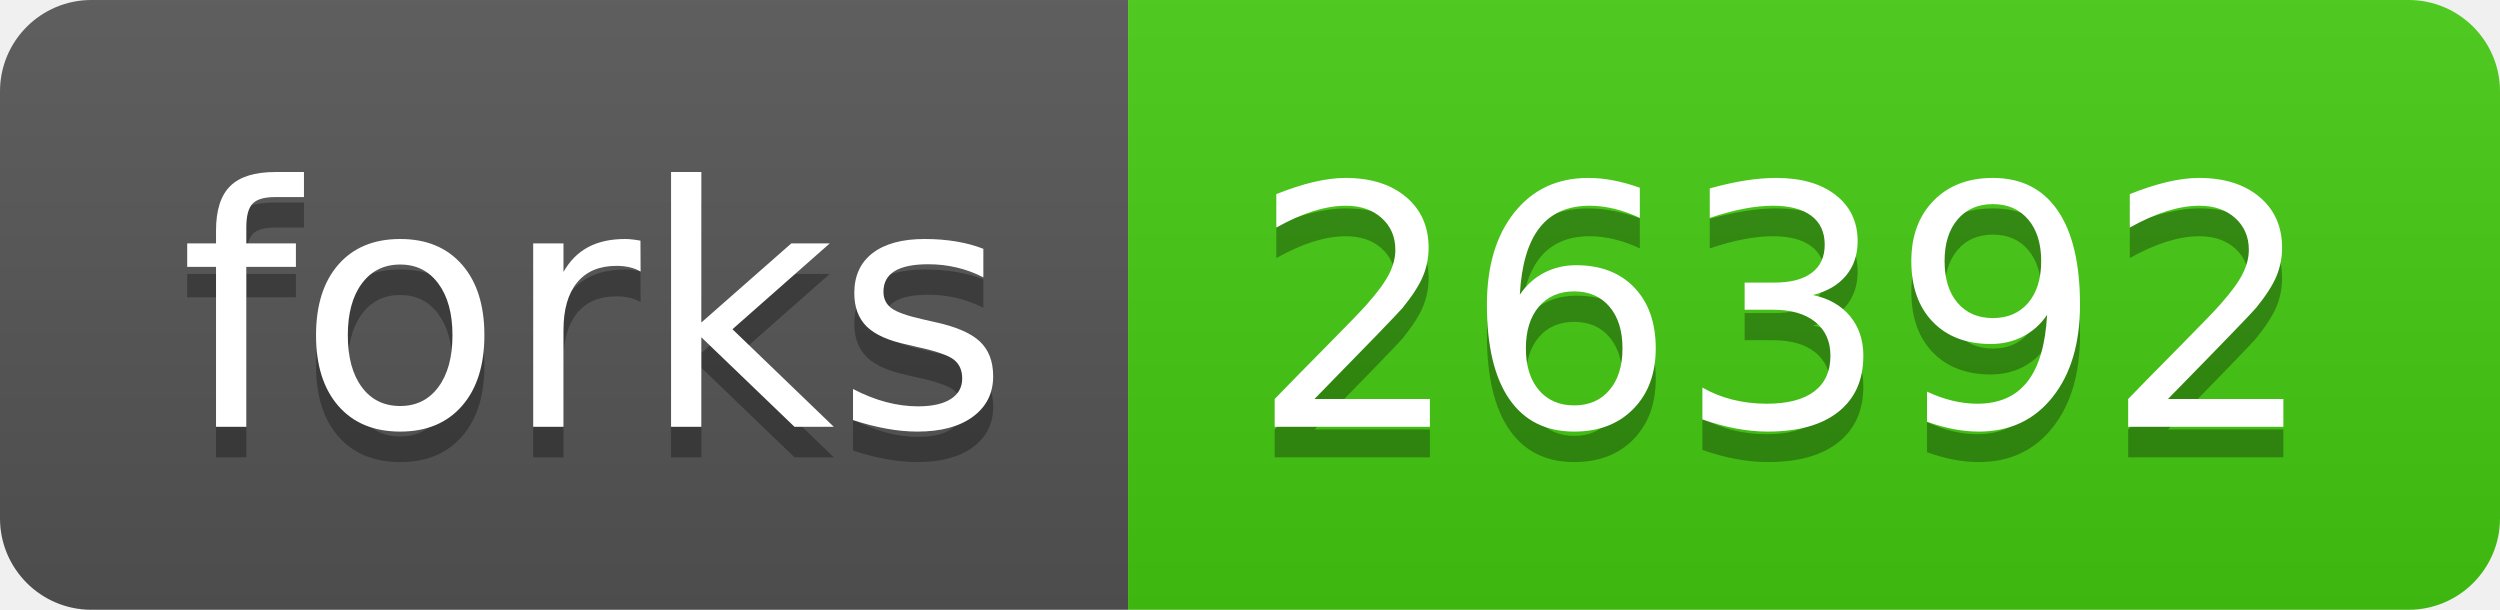
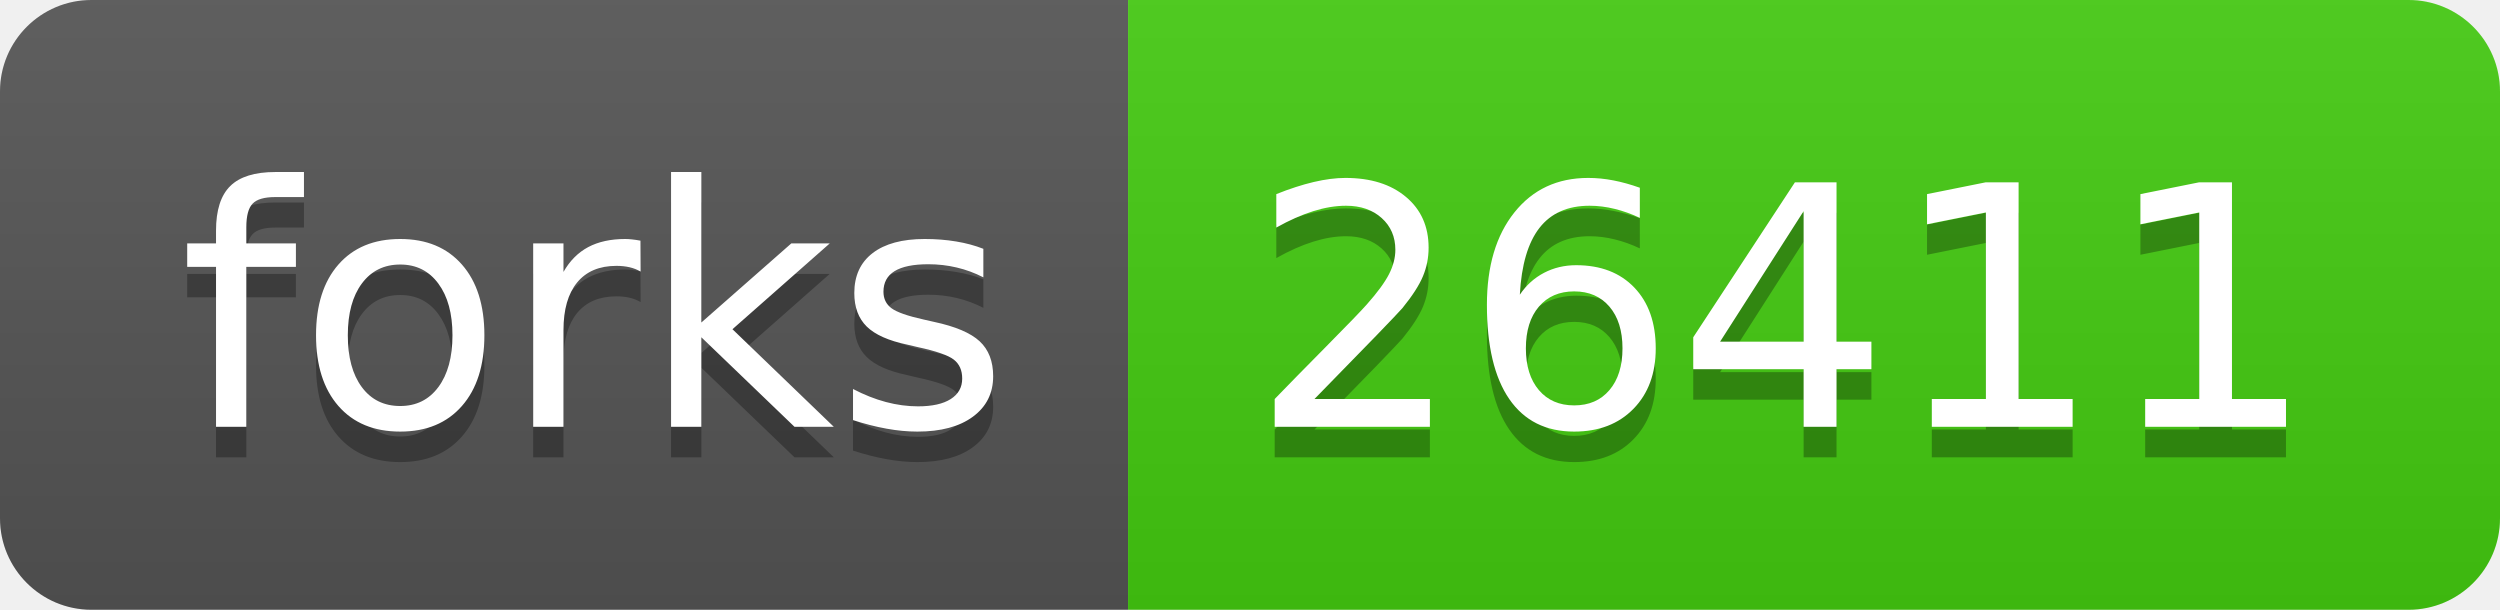
- <svg xmlns="http://www.w3.org/2000/svg" width="82" height="20" role="img" aria-label="forks: 26392">
+ <svg xmlns="http://www.w3.org/2000/svg" width="82" height="20" role="img" aria-label="forks: 26411">
  <linearGradient id="s" x2="0" y2="100%">
    <stop offset="0" stop-color="#bbb" stop-opacity=".1" />
    <stop offset="1" stop-opacity=".1" />
  </linearGradient>
  <clipPath id="r">
    <rect width="82" height="20" rx="3" fill="#fff" />
  </clipPath>
  <g clip-path="url(#r)">
    <rect width="37" height="20" fill="#555" />
    <rect x="37" width="45" height="20" fill="#4c1" />
    <rect width="82" height="20" fill="url(#s)" />
  </g>
  <g fill="#fff" text-anchor="middle" font-family="Verdana,Geneva,DejaVu Sans,sans-serif" text-rendering="geometricPrecision" font-size="110">
    <text aria-hidden="true" x="195" y="150" fill="#010101" fill-opacity=".3" transform="scale(.1)" textLength="270">forks</text>
    <text x="195" y="140" transform="scale(.1)" fill="#fff" textLength="270">forks</text>
-     <text aria-hidden="true" x="585" y="150" fill="#010101" fill-opacity=".3" transform="scale(.1)" textLength="350">26392</text>
-     <text x="585" y="140" transform="scale(.1)" fill="#fff" textLength="350">26392</text>
+     <text aria-hidden="true" x="585" y="150" fill="#010101" fill-opacity=".3" transform="scale(.1)" textLength="350">26411</text>
+     <text x="585" y="140" transform="scale(.1)" fill="#fff" textLength="350">26411</text>
  </g>
</svg>
